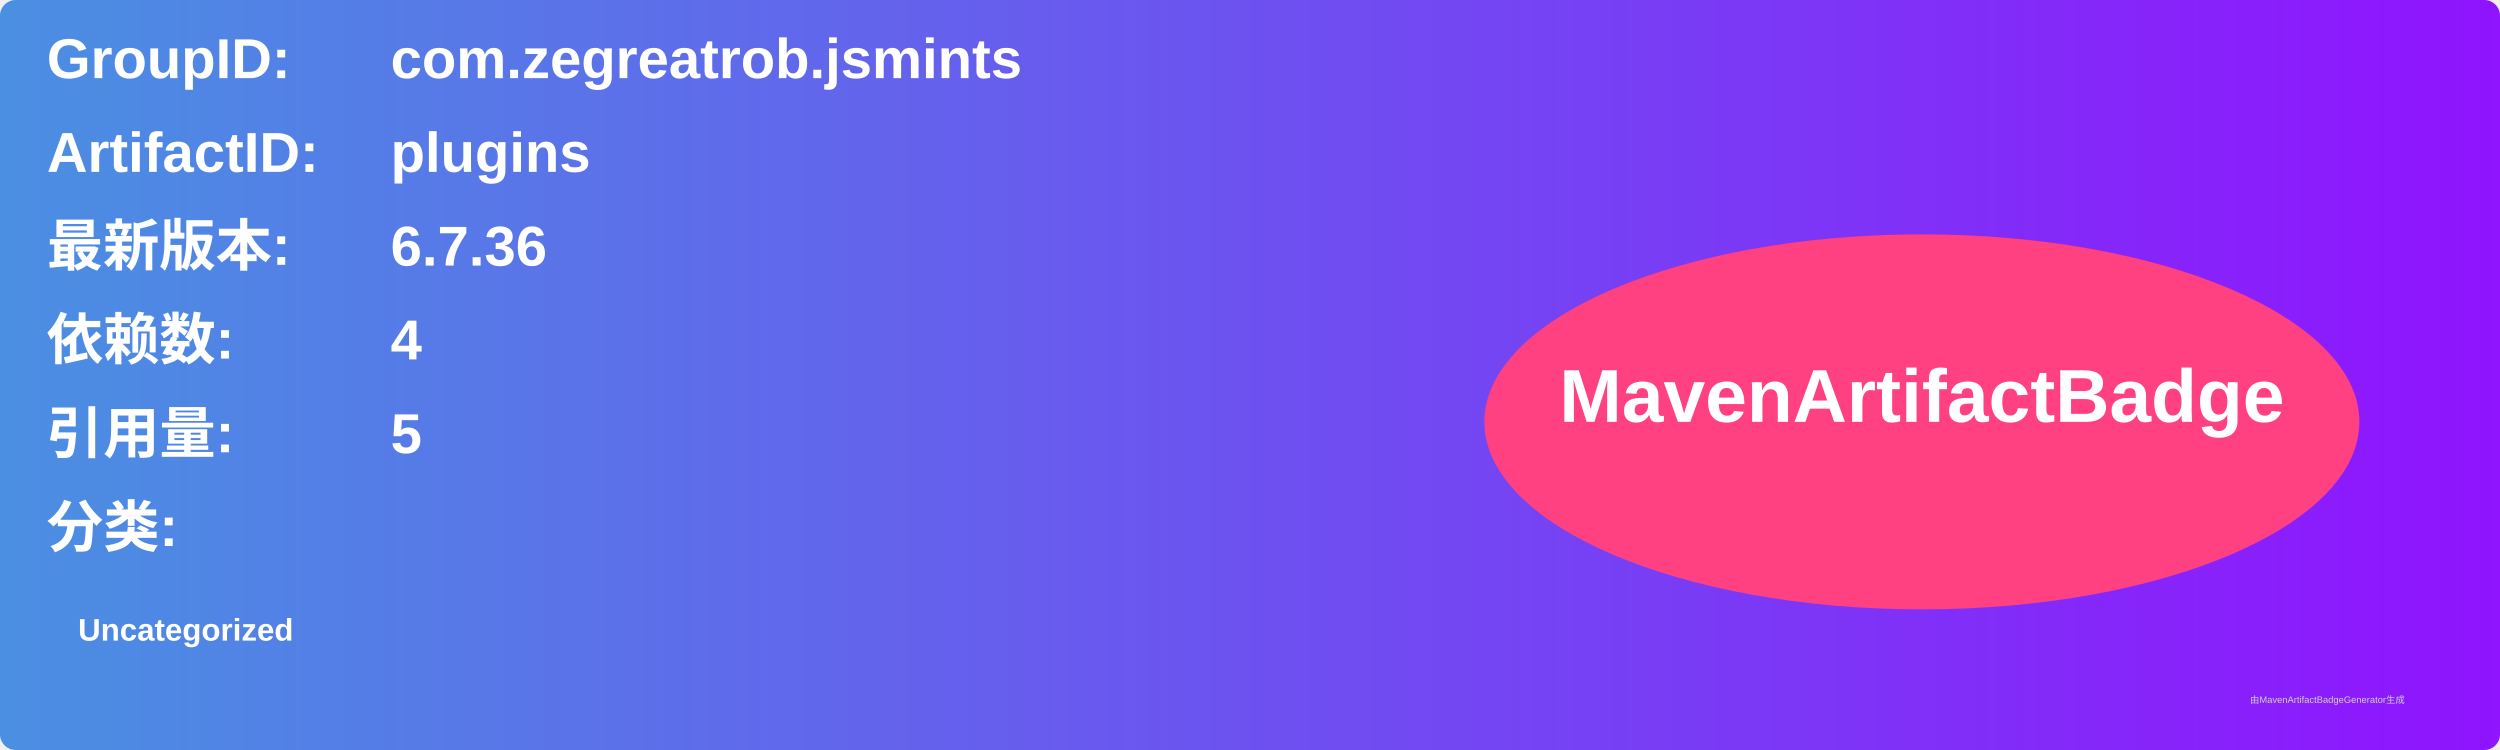
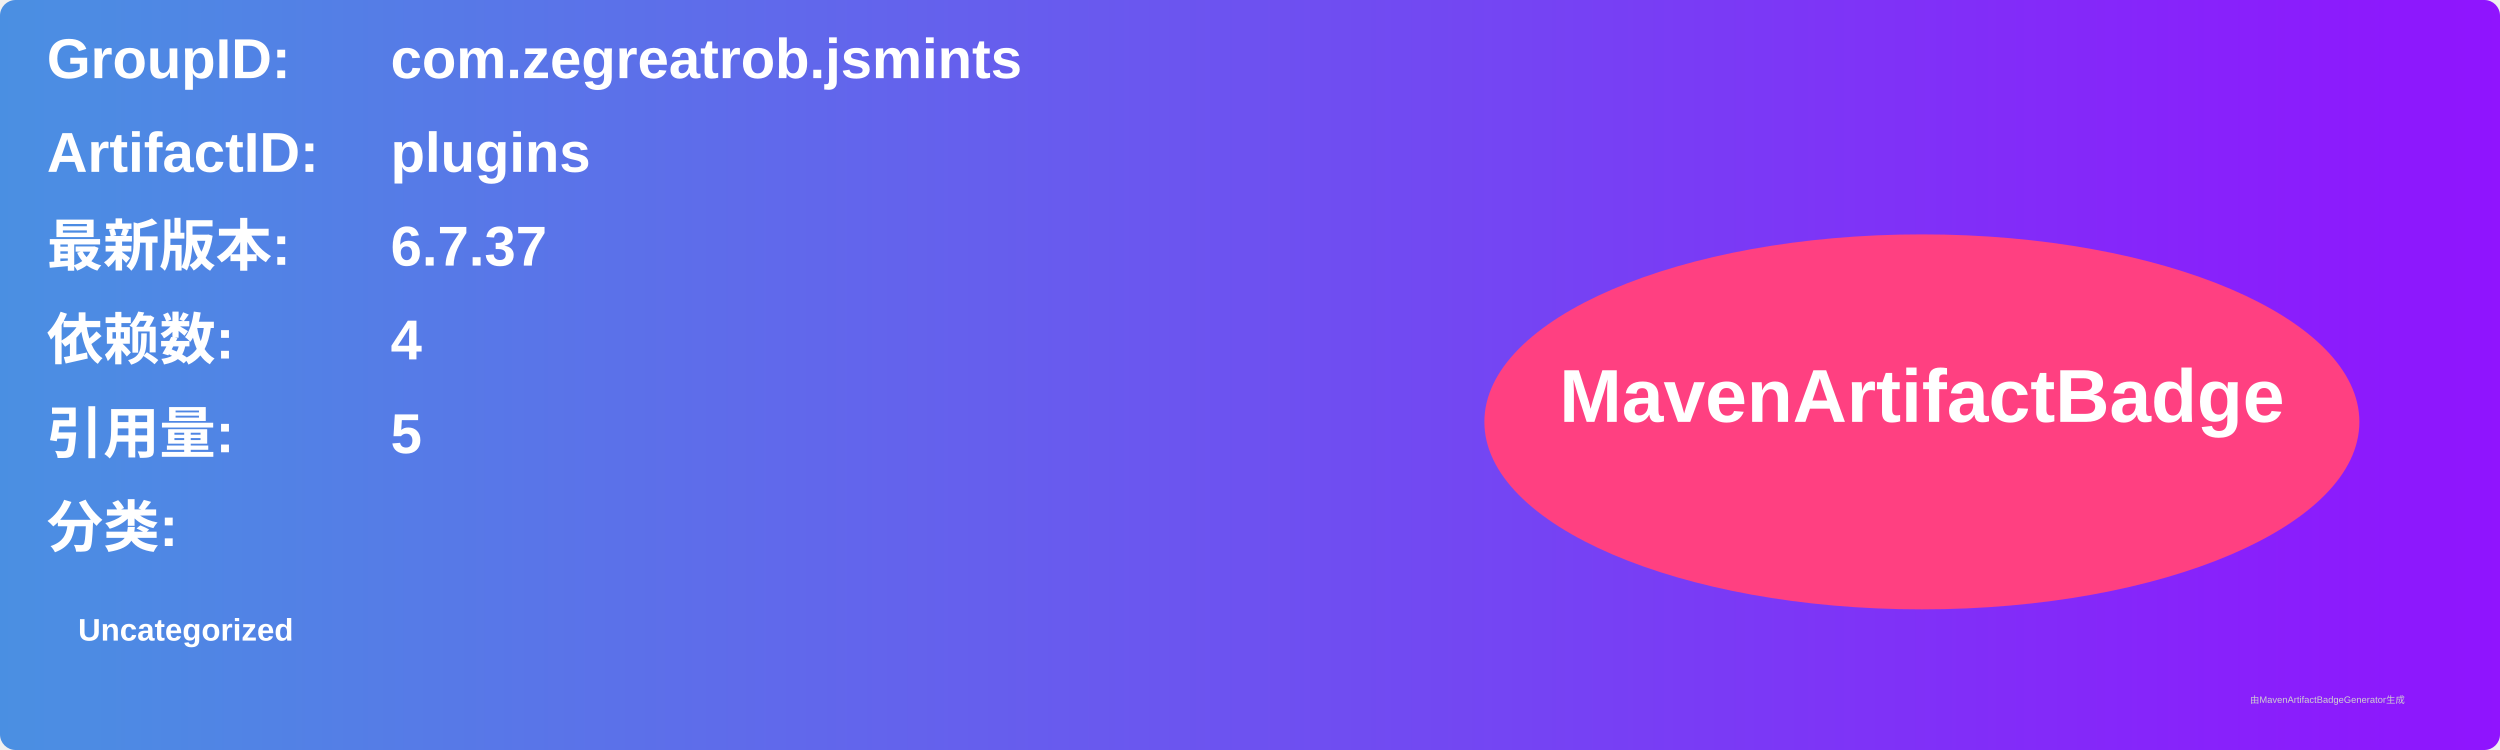
<svg xmlns="http://www.w3.org/2000/svg" width="800" height="240" viewBox="0 0 800 240">
  <linearGradient id="grad" x1="0%" y1="0%" x2="100%" y2="0%">
    <stop offset="0%" stop-color="#4a90e2" />
    <stop offset="100%" stop-color="#9013fe" />
  </linearGradient>
  <rect width="100%" height="100%" rx="5" ry="5" fill="url(#grad)" />
  <g transform="translate(15, 15)">
    <text x="0" y="10" font-family="Arial" font-size="18" fill="white" font-weight="bold" width="260">GroupID:</text>
    <text x="110" y="10" font-family="Arial" font-size="18" fill="white" font-weight="bold" width="460">com.zegreatrob.jsmints</text>
    <text x="0" y="40" font-family="Arial" font-size="18" fill="white" font-weight="bold" width="260">ArtifactID:</text>
    <text x="110" y="40" font-family="Arial" font-size="18" fill="white" font-weight="bold" width="460">plugins</text>
    <text x="0" y="70" font-family="Arial" font-size="18" fill="white" font-weight="bold">最新版本:</text>
    <text x="110" y="70" font-family="Arial" font-size="18" fill="white" font-weight="bold">
-       <tspan font-weight="bold">6.7.36</tspan>
+       <tspan font-weight="bold">6.7.37</tspan>
    </text>
    <text x="0" y="100" font-family="Arial" font-size="18" fill="white" font-weight="bold">依赖数: </text>
    <text x="110" y="100" font-family="Arial" font-size="18" fill="white">
      <tspan font-weight="bold">4</tspan>
    </text>
    <text x="0" y="130" font-family="Arial" font-size="18" fill="white" font-weight="bold">引用量: </text>
    <text x="110" y="130" font-family="Arial" font-size="18" fill="white">
      <tspan font-weight="bold">5</tspan>
    </text>
    <text x="0" y="160" font-family="Arial" font-size="18" fill="white" font-weight="bold">分类:</text>
    <text x="10" y="190" font-family="Arial" font-size="10" fill="white">
      <tspan font-weight="bold">Uncategorized</tspan>
    </text>
    <ellipse cx="600" cy="120" rx="140" ry="60" fill="#ff4081" />
    <text x="600" y="120" text-anchor="middle" font-family="Arial" font-size="24" fill="white" font-weight="bold">MavenArtifactBadge</text>
  </g>
  <text x="720" y="225" font-family="Arial" font-size="3" fill="#d0d0d0">由MavenArtifactBadgeGenerator生成</text>
</svg>
